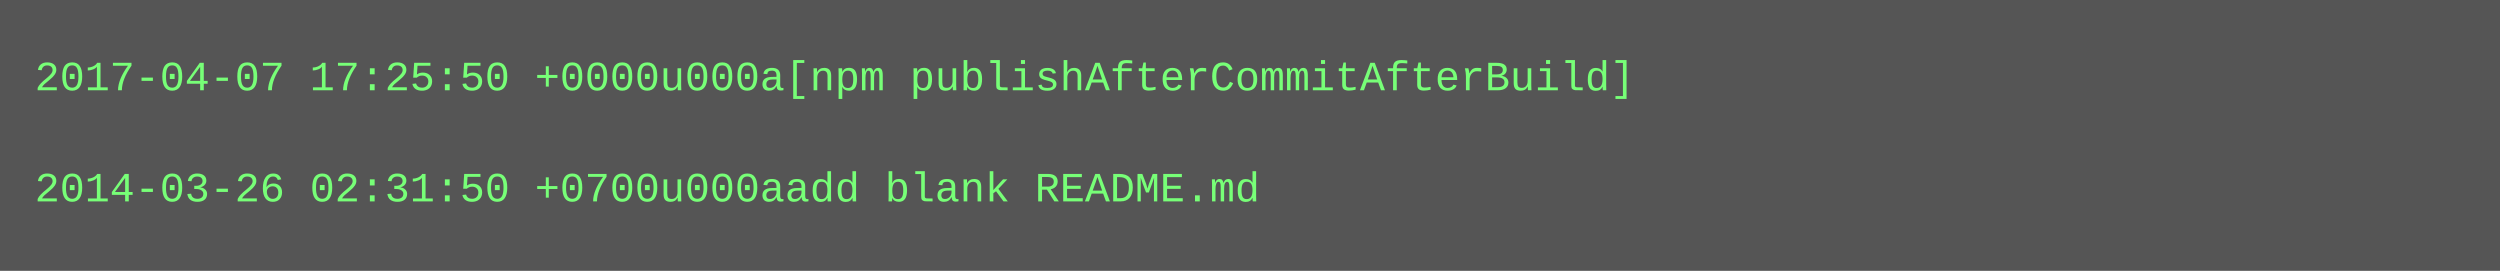
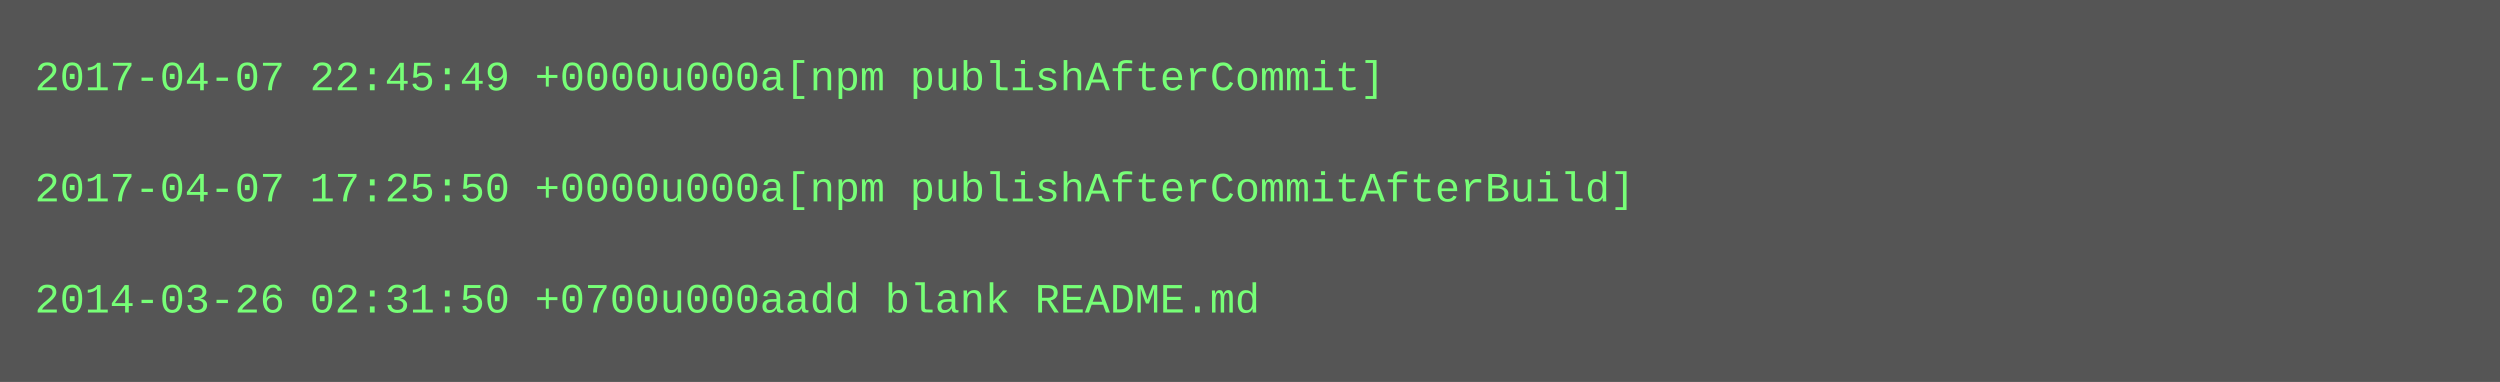
- <svg xmlns="http://www.w3.org/2000/svg" height="78" width="720">
-   <rect height="78" fill="#555" width="720" />
+ <svg xmlns="http://www.w3.org/2000/svg" height="110" width="720">
+   <rect height="110" fill="#555" width="720" />
  <text fill="#7f7" font-family="Courier New" font-size="12" xml:space="preserve">
-     <tspan x="10" y="26">2017-04-07 17:25:50 +0000u000a[npm publishAfterCommitAfterBuild]</tspan>
+     <tspan x="10" y="26">2017-04-07 22:45:49 +0000u000a[npm publishAfterCommit]</tspan>
    <tspan x="10" y="42" />
-     <tspan x="10" y="58">2014-03-26 02:31:50 +0700u000aadd blank README.md</tspan>
+     <tspan x="10" y="58">2017-04-07 17:25:50 +0000u000a[npm publishAfterCommitAfterBuild]</tspan>
+     <tspan x="10" y="74" />
+     <tspan x="10" y="90">2014-03-26 02:31:50 +0700u000aadd blank README.md</tspan>
  </text>
</svg>
